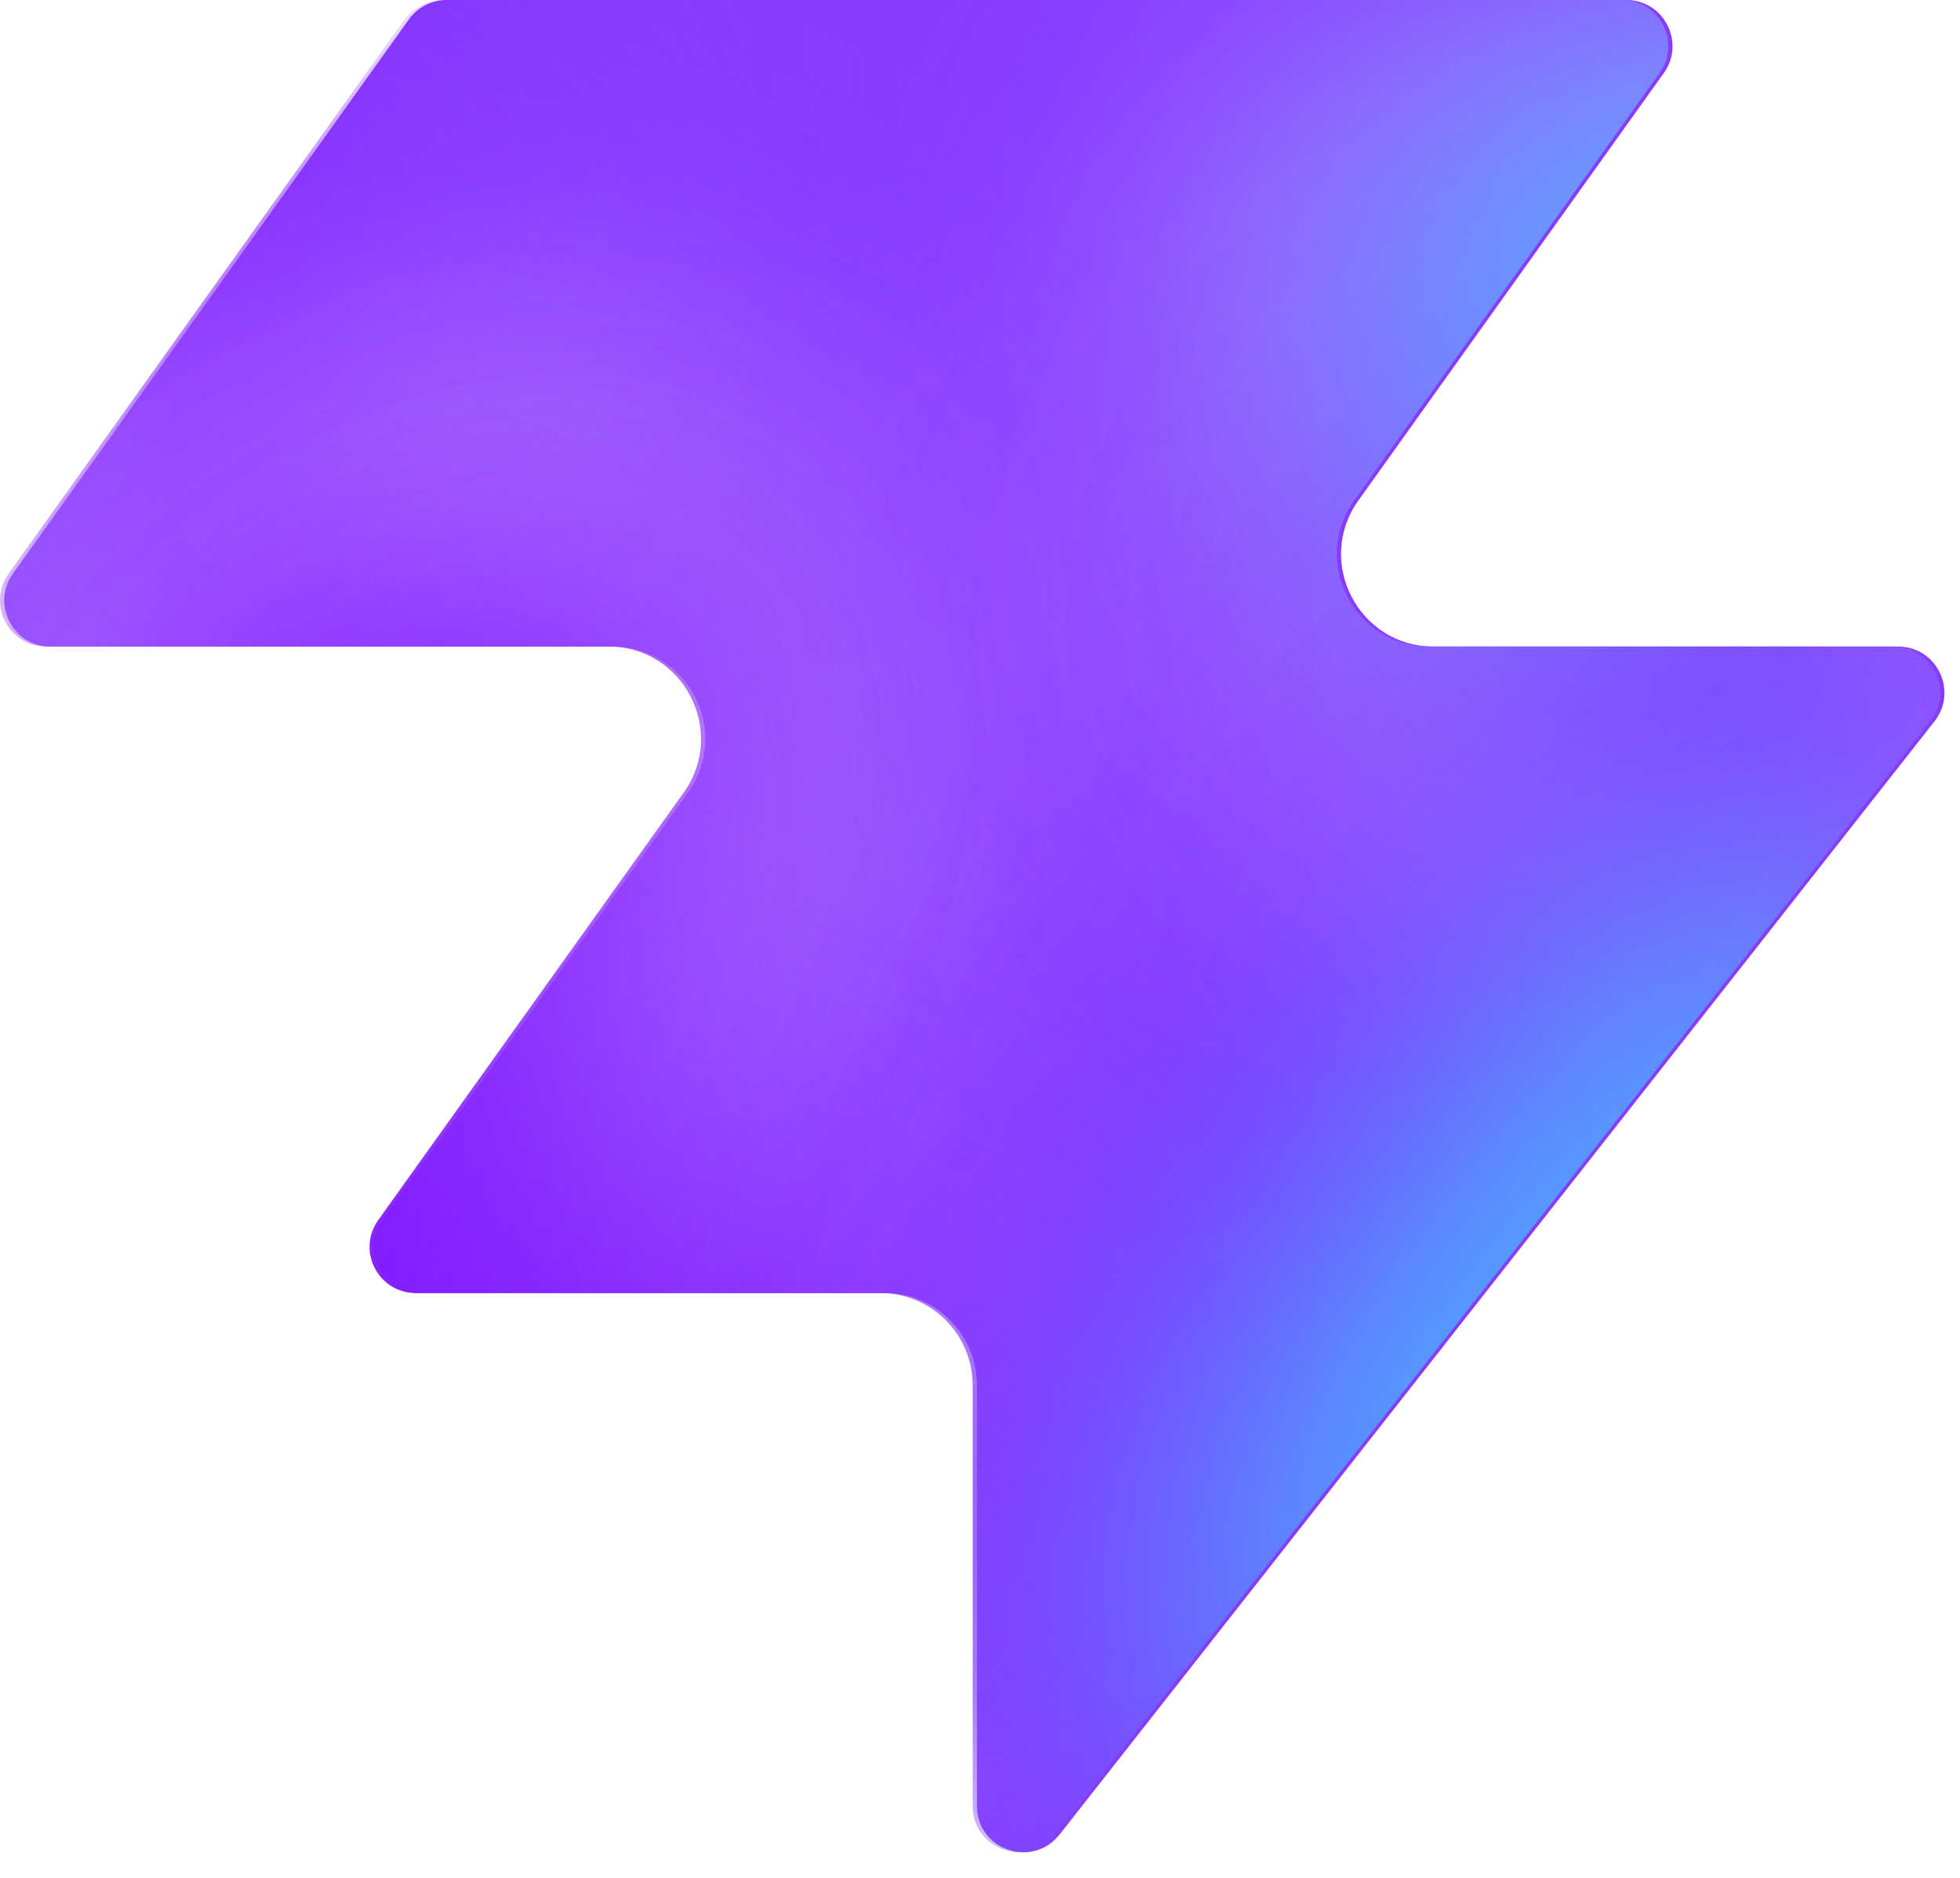
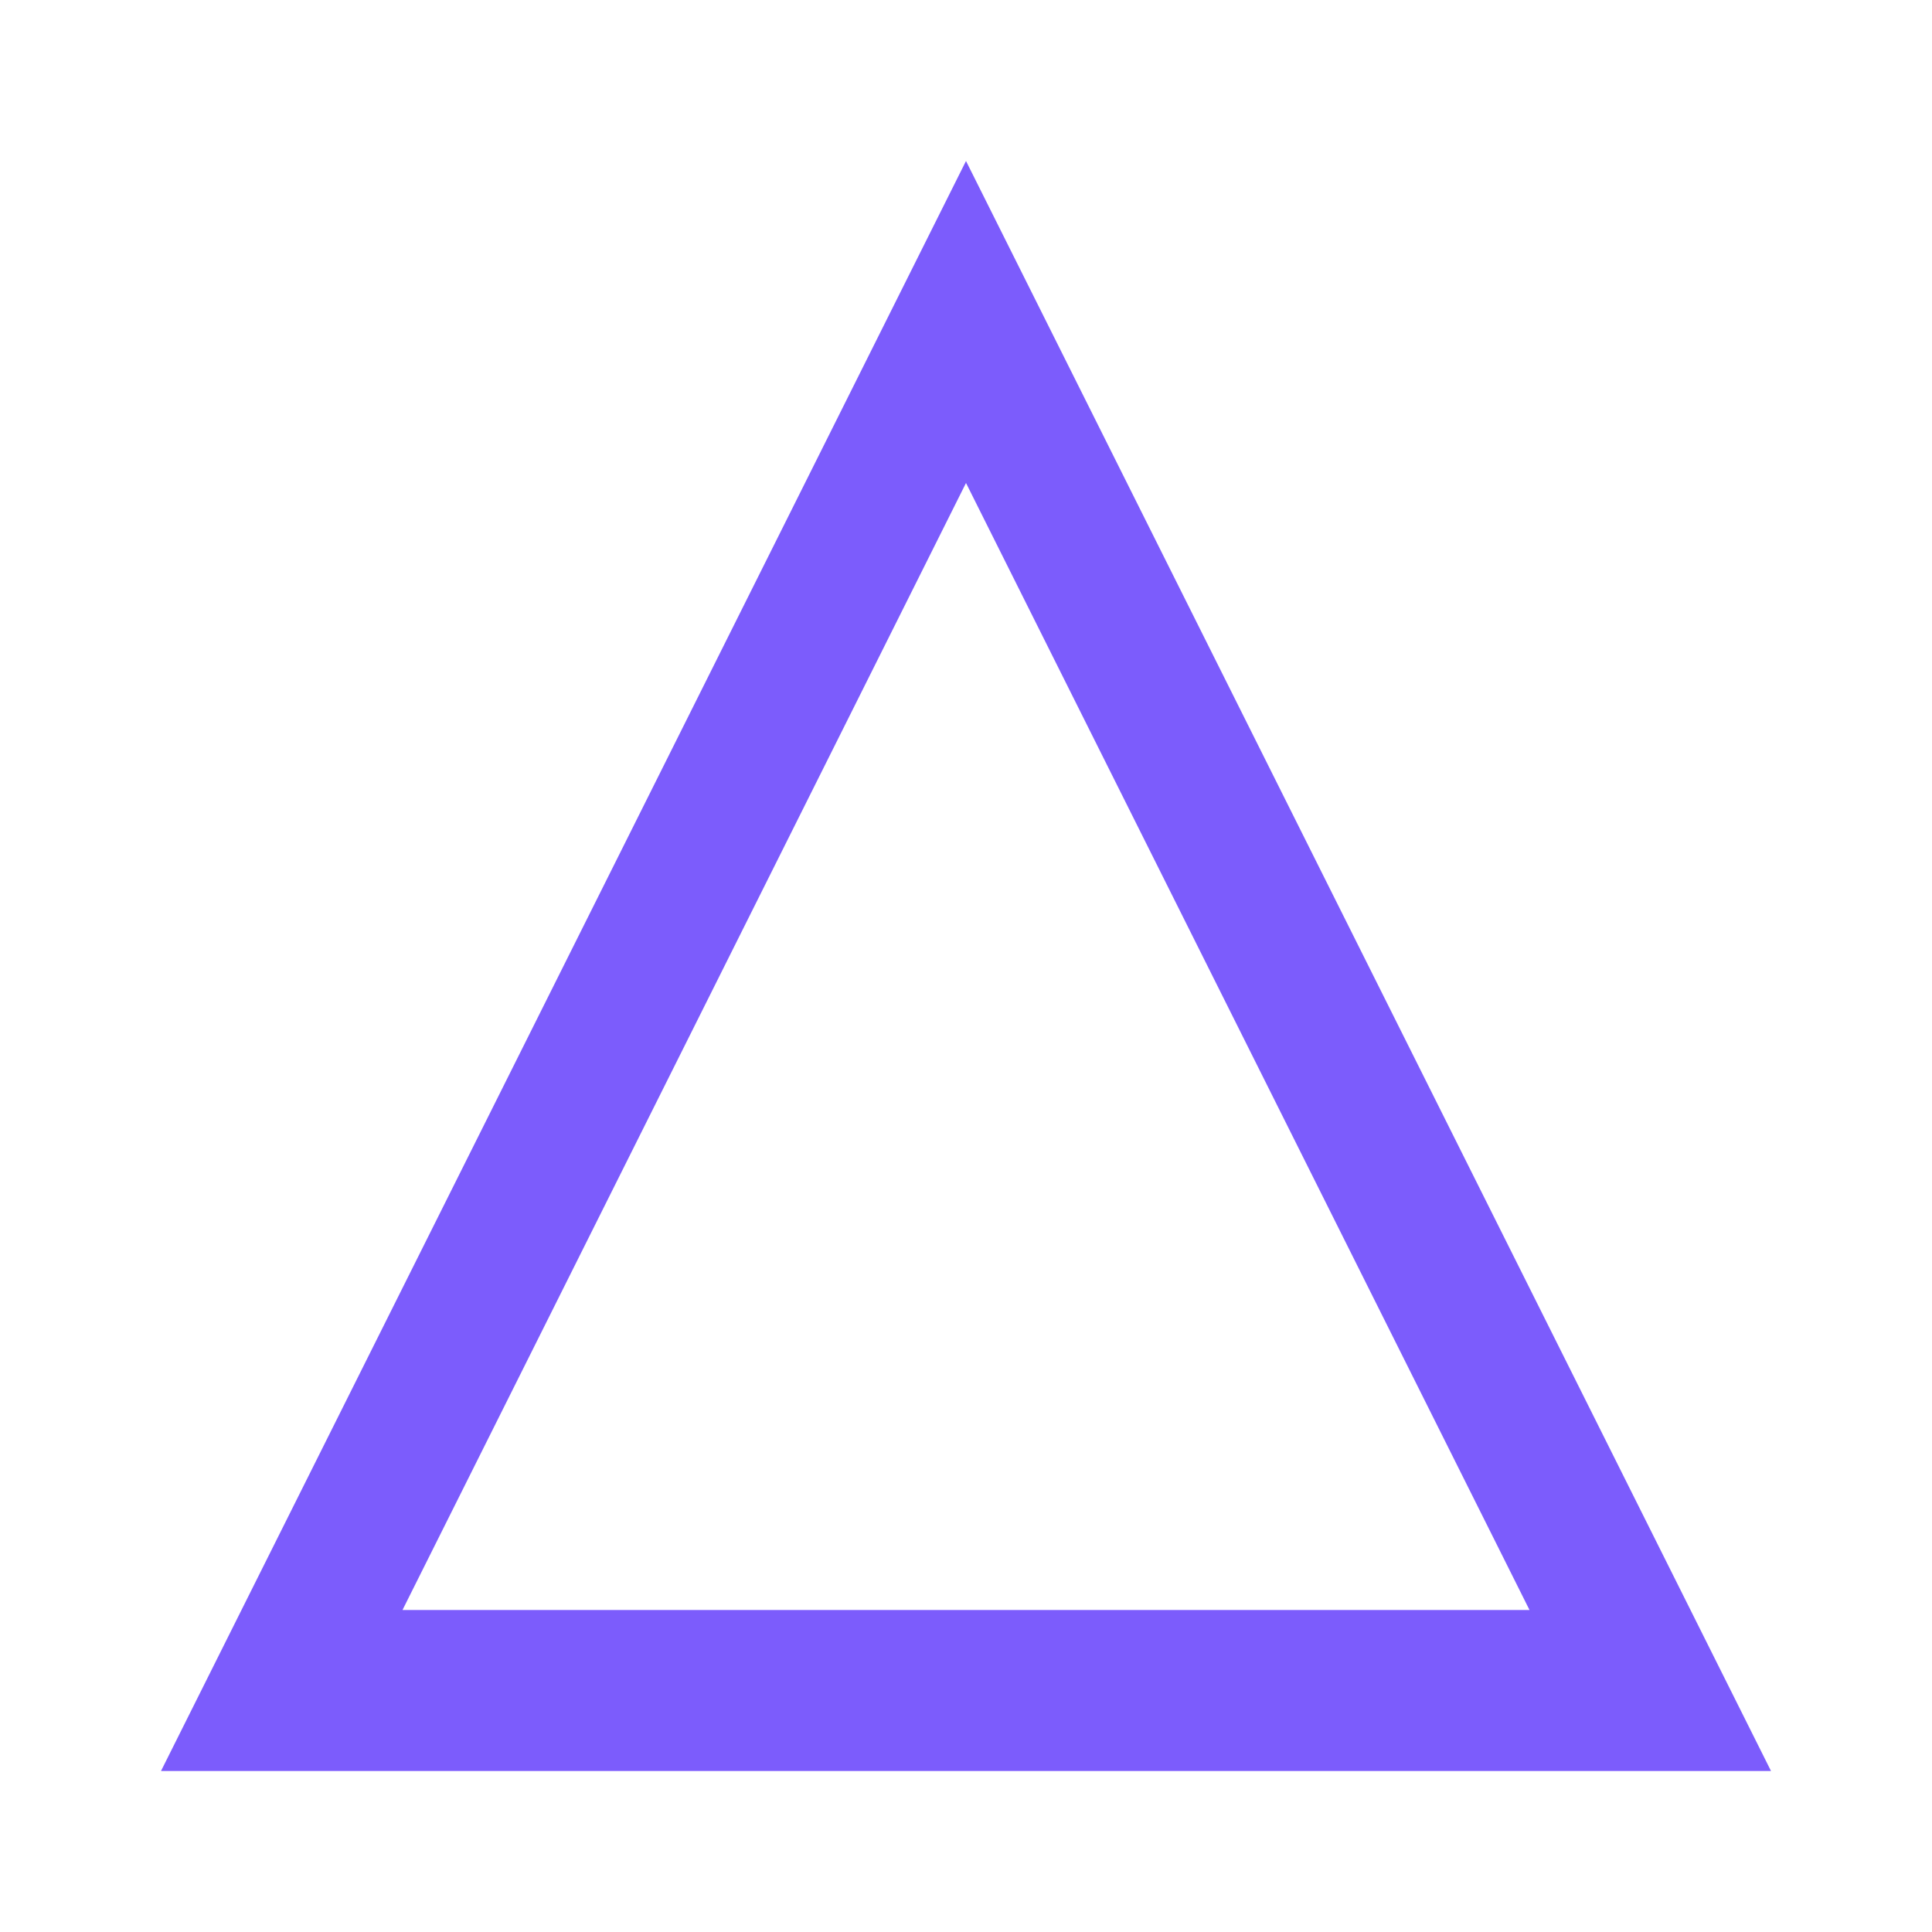
- <svg xmlns="http://www.w3.org/2000/svg" width="48" height="46" fill="none" viewBox="0 0 48 46">
-   <path fill="#863bff" d="M25.946 44.938c-.664.845-2.021.375-2.021-.698V33.937a2.26 2.26 0 0 0-2.262-2.262H10.287c-.92 0-1.456-1.04-.92-1.788l7.48-10.471c1.07-1.497 0-3.578-1.842-3.578H1.237c-.92 0-1.456-1.04-.92-1.788L10.013.474c.214-.297.556-.474.92-.474h28.894c.92 0 1.456 1.04.92 1.788l-7.48 10.471c-1.07 1.498 0 3.579 1.842 3.579h11.377c.943 0 1.473 1.088.89 1.83L25.947 44.94z" style="fill:#863bff;fill:color(display-p3 .525 .23 1);fill-opacity:1" />
-   <mask id="a" width="48" height="46" x="0" y="0" maskUnits="userSpaceOnUse" style="mask-type:alpha">
-     <path fill="#000" d="M25.842 44.938c-.664.844-2.021.375-2.021-.698V33.937a2.26 2.26 0 0 0-2.262-2.262H10.183c-.92 0-1.456-1.04-.92-1.788l7.48-10.471c1.07-1.498 0-3.579-1.842-3.579H1.133c-.92 0-1.456-1.04-.92-1.787L9.91.473c.214-.297.556-.474.92-.474h28.894c.92 0 1.456 1.04.92 1.788l-7.48 10.471c-1.07 1.498 0 3.578 1.842 3.578h11.377c.943 0 1.473 1.088.89 1.832L25.843 44.94z" style="fill:#000;fill-opacity:1" />
-   </mask>
-   <g mask="url(#a)">
-     <g filter="url(#b)">
-       <ellipse cx="5.508" cy="14.704" fill="#ede6ff" rx="5.508" ry="14.704" style="fill:#ede6ff;fill:color(display-p3 .927 .903 1);fill-opacity:1" transform="matrix(.00324 1 1 -.00324 -4.47 31.516)" />
-     </g>
-     <g filter="url(#c)">
-       <ellipse cx="10.399" cy="29.851" fill="#ede6ff" rx="10.399" ry="29.851" style="fill:#ede6ff;fill:color(display-p3 .927 .903 1);fill-opacity:1" transform="matrix(.00324 1 1 -.00324 -39.328 7.883)" />
-     </g>
-     <g filter="url(#d)">
-       <ellipse cx="5.508" cy="30.487" fill="#7e14ff" rx="5.508" ry="30.487" style="fill:#7e14ff;fill:color(display-p3 .492 .077 1);fill-opacity:1" transform="rotate(89.814 -25.913 -14.639)scale(1 -1)" />
-     </g>
-     <g filter="url(#e)">
-       <ellipse cx="5.508" cy="30.599" fill="#7e14ff" rx="5.508" ry="30.599" style="fill:#7e14ff;fill:color(display-p3 .492 .077 1);fill-opacity:1" transform="rotate(89.814 -32.644 -3.334)scale(1 -1)" />
-     </g>
-     <g filter="url(#f)">
-       <ellipse cx="5.508" cy="30.599" fill="#7e14ff" rx="5.508" ry="30.599" style="fill:#7e14ff;fill:color(display-p3 .492 .077 1);fill-opacity:1" transform="matrix(.00324 1 1 -.00324 -34.34 30.47)" />
-     </g>
-     <g filter="url(#g)">
-       <ellipse cx="14.072" cy="22.078" fill="#ede6ff" rx="14.072" ry="22.078" style="fill:#ede6ff;fill:color(display-p3 .927 .903 1);fill-opacity:1" transform="rotate(93.35 24.506 48.493)scale(-1 1)" />
-     </g>
-     <g filter="url(#h)">
-       <ellipse cx="3.47" cy="21.501" fill="#7e14ff" rx="3.47" ry="21.501" style="fill:#7e14ff;fill:color(display-p3 .492 .077 1);fill-opacity:1" transform="rotate(89.009 28.708 47.59)scale(-1 1)" />
-     </g>
-     <g filter="url(#i)">
-       <ellipse cx="3.47" cy="21.501" fill="#7e14ff" rx="3.47" ry="21.501" style="fill:#7e14ff;fill:color(display-p3 .492 .077 1);fill-opacity:1" transform="rotate(89.009 28.708 47.59)scale(-1 1)" />
-     </g>
-     <g filter="url(#j)">
-       <ellipse cx=".387" cy="8.972" fill="#7e14ff" rx="4.407" ry="29.108" style="fill:#7e14ff;fill:color(display-p3 .492 .077 1);fill-opacity:1" transform="rotate(39.51 .387 8.972)" />
-     </g>
-     <g filter="url(#k)">
-       <ellipse cx="47.523" cy="-6.092" fill="#7e14ff" rx="4.407" ry="29.108" style="fill:#7e14ff;fill:color(display-p3 .492 .077 1);fill-opacity:1" transform="rotate(37.892 47.523 -6.092)" />
-     </g>
-     <g filter="url(#l)">
-       <ellipse cx="41.412" cy="6.333" fill="#47bfff" rx="5.971" ry="9.665" style="fill:#47bfff;fill:color(display-p3 .28 .748 1);fill-opacity:1" transform="rotate(37.892 41.412 6.333)" />
-     </g>
-     <g filter="url(#m)">
-       <ellipse cx="-1.879" cy="38.332" fill="#7e14ff" rx="4.407" ry="29.108" style="fill:#7e14ff;fill:color(display-p3 .492 .077 1);fill-opacity:1" transform="rotate(37.892 -1.88 38.332)" />
-     </g>
-     <g filter="url(#n)">
-       <ellipse cx="-1.879" cy="38.332" fill="#7e14ff" rx="4.407" ry="29.108" style="fill:#7e14ff;fill:color(display-p3 .492 .077 1);fill-opacity:1" transform="rotate(37.892 -1.88 38.332)" />
-     </g>
-     <g filter="url(#o)">
-       <ellipse cx="35.651" cy="29.907" fill="#7e14ff" rx="4.407" ry="29.108" style="fill:#7e14ff;fill:color(display-p3 .492 .077 1);fill-opacity:1" transform="rotate(37.892 35.651 29.907)" />
-     </g>
-     <g filter="url(#p)">
-       <ellipse cx="38.418" cy="32.4" fill="#47bfff" rx="5.971" ry="15.297" style="fill:#47bfff;fill:color(display-p3 .28 .748 1);fill-opacity:1" transform="rotate(37.892 38.418 32.4)" />
-     </g>
-   </g>
-   <defs>
-     <filter id="b" width="60.045" height="41.654" x="-19.77" y="16.149" color-interpolation-filters="sRGB" filterUnits="userSpaceOnUse">
-       <feFlood flood-opacity="0" result="BackgroundImageFix" />
-       <feBlend in="SourceGraphic" in2="BackgroundImageFix" result="shape" />
-       <feGaussianBlur result="effect1_foregroundBlur_2002_17158" stdDeviation="7.659" />
-     </filter>
-     <filter id="c" width="90.34" height="51.437" x="-54.613" y="-7.533" color-interpolation-filters="sRGB" filterUnits="userSpaceOnUse">
-       <feFlood flood-opacity="0" result="BackgroundImageFix" />
-       <feBlend in="SourceGraphic" in2="BackgroundImageFix" result="shape" />
-       <feGaussianBlur result="effect1_foregroundBlur_2002_17158" stdDeviation="7.659" />
-     </filter>
-     <filter id="d" width="79.355" height="29.4" x="-49.64" y="2.03" color-interpolation-filters="sRGB" filterUnits="userSpaceOnUse">
-       <feFlood flood-opacity="0" result="BackgroundImageFix" />
-       <feBlend in="SourceGraphic" in2="BackgroundImageFix" result="shape" />
-       <feGaussianBlur result="effect1_foregroundBlur_2002_17158" stdDeviation="4.596" />
-     </filter>
-     <filter id="e" width="79.579" height="29.4" x="-45.045" y="20.029" color-interpolation-filters="sRGB" filterUnits="userSpaceOnUse">
-       <feFlood flood-opacity="0" result="BackgroundImageFix" />
-       <feBlend in="SourceGraphic" in2="BackgroundImageFix" result="shape" />
-       <feGaussianBlur result="effect1_foregroundBlur_2002_17158" stdDeviation="4.596" />
-     </filter>
-     <filter id="f" width="79.579" height="29.4" x="-43.513" y="21.178" color-interpolation-filters="sRGB" filterUnits="userSpaceOnUse">
-       <feFlood flood-opacity="0" result="BackgroundImageFix" />
-       <feBlend in="SourceGraphic" in2="BackgroundImageFix" result="shape" />
-       <feGaussianBlur result="effect1_foregroundBlur_2002_17158" stdDeviation="4.596" />
-     </filter>
-     <filter id="g" width="74.749" height="58.852" x="15.756" y="-17.901" color-interpolation-filters="sRGB" filterUnits="userSpaceOnUse">
-       <feFlood flood-opacity="0" result="BackgroundImageFix" />
-       <feBlend in="SourceGraphic" in2="BackgroundImageFix" result="shape" />
-       <feGaussianBlur result="effect1_foregroundBlur_2002_17158" stdDeviation="7.659" />
-     </filter>
-     <filter id="h" width="61.377" height="25.362" x="23.548" y="2.284" color-interpolation-filters="sRGB" filterUnits="userSpaceOnUse">
-       <feFlood flood-opacity="0" result="BackgroundImageFix" />
-       <feBlend in="SourceGraphic" in2="BackgroundImageFix" result="shape" />
-       <feGaussianBlur result="effect1_foregroundBlur_2002_17158" stdDeviation="4.596" />
-     </filter>
-     <filter id="i" width="61.377" height="25.362" x="23.548" y="2.284" color-interpolation-filters="sRGB" filterUnits="userSpaceOnUse">
-       <feFlood flood-opacity="0" result="BackgroundImageFix" />
-       <feBlend in="SourceGraphic" in2="BackgroundImageFix" result="shape" />
-       <feGaussianBlur result="effect1_foregroundBlur_2002_17158" stdDeviation="4.596" />
-     </filter>
-     <filter id="j" width="56.045" height="63.649" x="-27.636" y="-22.853" color-interpolation-filters="sRGB" filterUnits="userSpaceOnUse">
-       <feFlood flood-opacity="0" result="BackgroundImageFix" />
-       <feBlend in="SourceGraphic" in2="BackgroundImageFix" result="shape" />
-       <feGaussianBlur result="effect1_foregroundBlur_2002_17158" stdDeviation="4.596" />
-     </filter>
-     <filter id="k" width="54.814" height="64.646" x="20.116" y="-38.415" color-interpolation-filters="sRGB" filterUnits="userSpaceOnUse">
-       <feFlood flood-opacity="0" result="BackgroundImageFix" />
-       <feBlend in="SourceGraphic" in2="BackgroundImageFix" result="shape" />
-       <feGaussianBlur result="effect1_foregroundBlur_2002_17158" stdDeviation="4.596" />
-     </filter>
-     <filter id="l" width="33.541" height="35.313" x="24.641" y="-11.323" color-interpolation-filters="sRGB" filterUnits="userSpaceOnUse">
-       <feFlood flood-opacity="0" result="BackgroundImageFix" />
-       <feBlend in="SourceGraphic" in2="BackgroundImageFix" result="shape" />
-       <feGaussianBlur result="effect1_foregroundBlur_2002_17158" stdDeviation="4.596" />
-     </filter>
-     <filter id="m" width="54.814" height="64.646" x="-29.286" y="6.009" color-interpolation-filters="sRGB" filterUnits="userSpaceOnUse">
-       <feFlood flood-opacity="0" result="BackgroundImageFix" />
-       <feBlend in="SourceGraphic" in2="BackgroundImageFix" result="shape" />
-       <feGaussianBlur result="effect1_foregroundBlur_2002_17158" stdDeviation="4.596" />
-     </filter>
-     <filter id="n" width="54.814" height="64.646" x="-29.286" y="6.009" color-interpolation-filters="sRGB" filterUnits="userSpaceOnUse">
-       <feFlood flood-opacity="0" result="BackgroundImageFix" />
-       <feBlend in="SourceGraphic" in2="BackgroundImageFix" result="shape" />
-       <feGaussianBlur result="effect1_foregroundBlur_2002_17158" stdDeviation="4.596" />
-     </filter>
-     <filter id="o" width="54.814" height="64.646" x="8.244" y="-2.416" color-interpolation-filters="sRGB" filterUnits="userSpaceOnUse">
-       <feFlood flood-opacity="0" result="BackgroundImageFix" />
-       <feBlend in="SourceGraphic" in2="BackgroundImageFix" result="shape" />
-       <feGaussianBlur result="effect1_foregroundBlur_2002_17158" stdDeviation="4.596" />
-     </filter>
-     <filter id="p" width="39.409" height="43.623" x="18.713" y="10.588" color-interpolation-filters="sRGB" filterUnits="userSpaceOnUse">
-       <feFlood flood-opacity="0" result="BackgroundImageFix" />
-       <feBlend in="SourceGraphic" in2="BackgroundImageFix" result="shape" />
-       <feGaussianBlur result="effect1_foregroundBlur_2002_17158" stdDeviation="4.596" />
-     </filter>
-   </defs>
+ <svg xmlns="http://www.w3.org/2000/svg" viewBox="0 0 24 24" fill="#7c5cfc">
+   <path d="M12 2L2 22h20L12 2zm0 4l7 14H5l7-14z" />
</svg>
